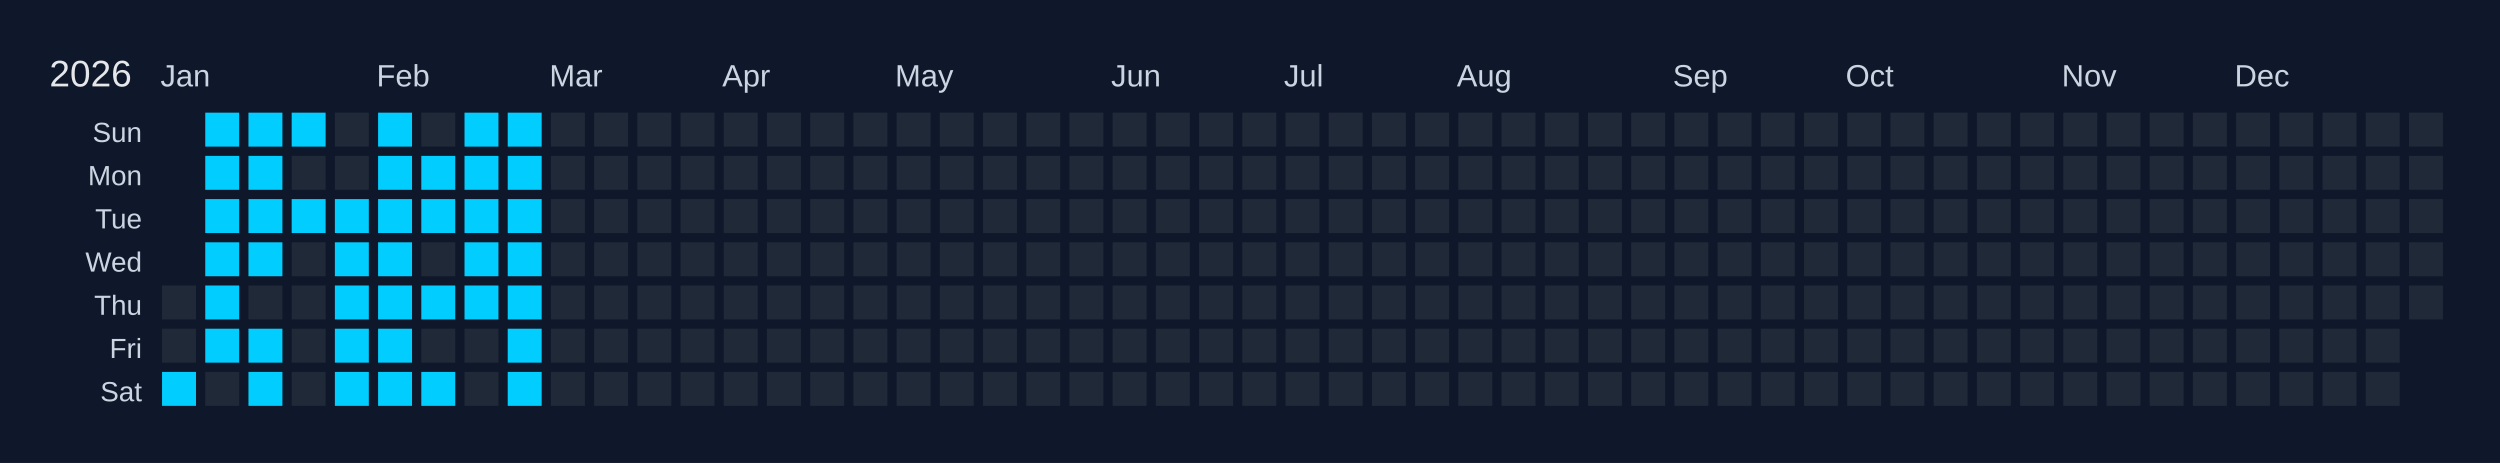
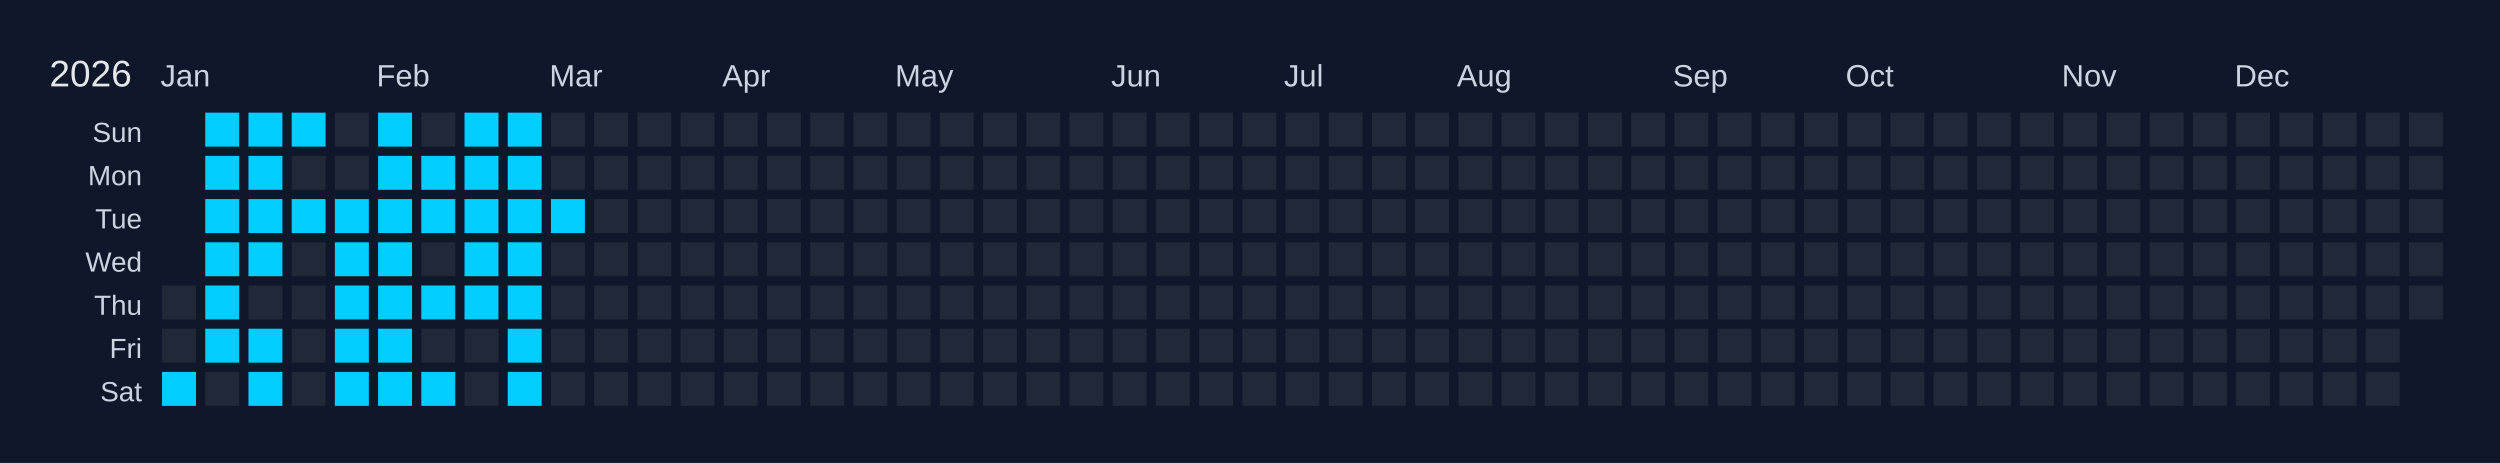
<svg xmlns="http://www.w3.org/2000/svg" width="810" height="150" viewBox="0 0 810 150">
  <rect width="810" height="150" fill="#0f172a" />
  <text x="16" y="28" font-size="12" fill="#e5e7eb" font-family="Arial, sans-serif">2026</text>
  <text x="52" y="28" font-size="10" fill="#cbd5e1" font-family="Arial, sans-serif">Jan</text>
  <text x="122" y="28" font-size="10" fill="#cbd5e1" font-family="Arial, sans-serif">Feb</text>
  <text x="178" y="28" font-size="10" fill="#cbd5e1" font-family="Arial, sans-serif">Mar</text>
  <text x="234" y="28" font-size="10" fill="#cbd5e1" font-family="Arial, sans-serif">Apr</text>
  <text x="290" y="28" font-size="10" fill="#cbd5e1" font-family="Arial, sans-serif">May</text>
  <text x="360" y="28" font-size="10" fill="#cbd5e1" font-family="Arial, sans-serif">Jun</text>
  <text x="416" y="28" font-size="10" fill="#cbd5e1" font-family="Arial, sans-serif">Jul</text>
  <text x="472" y="28" font-size="10" fill="#cbd5e1" font-family="Arial, sans-serif">Aug</text>
  <text x="542" y="28" font-size="10" fill="#cbd5e1" font-family="Arial, sans-serif">Sep</text>
  <text x="598" y="28" font-size="10" fill="#cbd5e1" font-family="Arial, sans-serif">Oct</text>
  <text x="668" y="28" font-size="10" fill="#cbd5e1" font-family="Arial, sans-serif">Nov</text>
  <text x="724" y="28" font-size="10" fill="#cbd5e1" font-family="Arial, sans-serif">Dec</text>
  <text x="46" y="46" font-size="9" fill="#cbd5e1" font-family="Arial, sans-serif" text-anchor="end">Sun</text>
  <text x="46" y="60" font-size="9" fill="#cbd5e1" font-family="Arial, sans-serif" text-anchor="end">Mon</text>
  <text x="46" y="74" font-size="9" fill="#cbd5e1" font-family="Arial, sans-serif" text-anchor="end">Tue</text>
  <text x="46" y="88" font-size="9" fill="#cbd5e1" font-family="Arial, sans-serif" text-anchor="end">Wed</text>
  <text x="46" y="102" font-size="9" fill="#cbd5e1" font-family="Arial, sans-serif" text-anchor="end">Thu</text>
  <text x="46" y="116" font-size="9" fill="#cbd5e1" font-family="Arial, sans-serif" text-anchor="end">Fri</text>
  <text x="46" y="130" font-size="9" fill="#cbd5e1" font-family="Arial, sans-serif" text-anchor="end">Sat</text>
  <g transform="translate(52,36)">
    <rect x="0" y="0" width="12" height="12" fill="#0f172a" stroke="#0f172a" stroke-width="1" />
    <rect x="0" y="14" width="12" height="12" fill="#0f172a" stroke="#0f172a" stroke-width="1" />
    <rect x="0" y="28" width="12" height="12" fill="#0f172a" stroke="#0f172a" stroke-width="1" />
    <rect x="0" y="42" width="12" height="12" fill="#0f172a" stroke="#0f172a" stroke-width="1" />
    <rect x="0" y="56" width="12" height="12" fill="#1f2937" stroke="#0f172a" stroke-width="1" data-date="2026-01-01" />
    <rect x="0" y="70" width="12" height="12" fill="#1f2937" stroke="#0f172a" stroke-width="1" data-date="2026-01-02" />
    <rect x="0" y="84" width="12" height="12" fill="#01cdfe" stroke="#0f172a" stroke-width="1" data-date="2026-01-03" />
    <rect x="14" y="0" width="12" height="12" fill="#01cdfe" stroke="#0f172a" stroke-width="1" data-date="2026-01-04" />
    <rect x="14" y="14" width="12" height="12" fill="#01cdfe" stroke="#0f172a" stroke-width="1" data-date="2026-01-05" />
    <rect x="14" y="28" width="12" height="12" fill="#01cdfe" stroke="#0f172a" stroke-width="1" data-date="2026-01-06" />
    <rect x="14" y="42" width="12" height="12" fill="#01cdfe" stroke="#0f172a" stroke-width="1" data-date="2026-01-07" />
    <rect x="14" y="56" width="12" height="12" fill="#01cdfe" stroke="#0f172a" stroke-width="1" data-date="2026-01-08" />
    <rect x="14" y="70" width="12" height="12" fill="#01cdfe" stroke="#0f172a" stroke-width="1" data-date="2026-01-09" />
    <rect x="14" y="84" width="12" height="12" fill="#1f2937" stroke="#0f172a" stroke-width="1" data-date="2026-01-10" />
    <rect x="28" y="0" width="12" height="12" fill="#01cdfe" stroke="#0f172a" stroke-width="1" data-date="2026-01-11" />
    <rect x="28" y="14" width="12" height="12" fill="#01cdfe" stroke="#0f172a" stroke-width="1" data-date="2026-01-12" />
    <rect x="28" y="28" width="12" height="12" fill="#01cdfe" stroke="#0f172a" stroke-width="1" data-date="2026-01-13" />
    <rect x="28" y="42" width="12" height="12" fill="#01cdfe" stroke="#0f172a" stroke-width="1" data-date="2026-01-14" />
    <rect x="28" y="56" width="12" height="12" fill="#1f2937" stroke="#0f172a" stroke-width="1" data-date="2026-01-15" />
    <rect x="28" y="70" width="12" height="12" fill="#01cdfe" stroke="#0f172a" stroke-width="1" data-date="2026-01-16" />
    <rect x="28" y="84" width="12" height="12" fill="#01cdfe" stroke="#0f172a" stroke-width="1" data-date="2026-01-17" />
    <rect x="42" y="0" width="12" height="12" fill="#01cdfe" stroke="#0f172a" stroke-width="1" data-date="2026-01-18" />
    <rect x="42" y="14" width="12" height="12" fill="#1f2937" stroke="#0f172a" stroke-width="1" data-date="2026-01-19" />
    <rect x="42" y="28" width="12" height="12" fill="#01cdfe" stroke="#0f172a" stroke-width="1" data-date="2026-01-20" />
    <rect x="42" y="42" width="12" height="12" fill="#1f2937" stroke="#0f172a" stroke-width="1" data-date="2026-01-21" />
    <rect x="42" y="56" width="12" height="12" fill="#1f2937" stroke="#0f172a" stroke-width="1" data-date="2026-01-22" />
    <rect x="42" y="70" width="12" height="12" fill="#1f2937" stroke="#0f172a" stroke-width="1" data-date="2026-01-23" />
    <rect x="42" y="84" width="12" height="12" fill="#1f2937" stroke="#0f172a" stroke-width="1" data-date="2026-01-24" />
    <rect x="56" y="0" width="12" height="12" fill="#1f2937" stroke="#0f172a" stroke-width="1" data-date="2026-01-25" />
    <rect x="56" y="14" width="12" height="12" fill="#1f2937" stroke="#0f172a" stroke-width="1" data-date="2026-01-26" />
    <rect x="56" y="28" width="12" height="12" fill="#01cdfe" stroke="#0f172a" stroke-width="1" data-date="2026-01-27" />
    <rect x="56" y="42" width="12" height="12" fill="#01cdfe" stroke="#0f172a" stroke-width="1" data-date="2026-01-28" />
    <rect x="56" y="56" width="12" height="12" fill="#01cdfe" stroke="#0f172a" stroke-width="1" data-date="2026-01-29" />
    <rect x="56" y="70" width="12" height="12" fill="#01cdfe" stroke="#0f172a" stroke-width="1" data-date="2026-01-30" />
    <rect x="56" y="84" width="12" height="12" fill="#01cdfe" stroke="#0f172a" stroke-width="1" data-date="2026-01-31" />
    <rect x="70" y="0" width="12" height="12" fill="#01cdfe" stroke="#0f172a" stroke-width="1" data-date="2026-02-01" />
    <rect x="70" y="14" width="12" height="12" fill="#01cdfe" stroke="#0f172a" stroke-width="1" data-date="2026-02-02" />
    <rect x="70" y="28" width="12" height="12" fill="#01cdfe" stroke="#0f172a" stroke-width="1" data-date="2026-02-03" />
    <rect x="70" y="42" width="12" height="12" fill="#01cdfe" stroke="#0f172a" stroke-width="1" data-date="2026-02-04" />
    <rect x="70" y="56" width="12" height="12" fill="#01cdfe" stroke="#0f172a" stroke-width="1" data-date="2026-02-05" />
    <rect x="70" y="70" width="12" height="12" fill="#01cdfe" stroke="#0f172a" stroke-width="1" data-date="2026-02-06" />
    <rect x="70" y="84" width="12" height="12" fill="#01cdfe" stroke="#0f172a" stroke-width="1" data-date="2026-02-07" />
    <rect x="84" y="0" width="12" height="12" fill="#1f2937" stroke="#0f172a" stroke-width="1" data-date="2026-02-08" />
    <rect x="84" y="14" width="12" height="12" fill="#01cdfe" stroke="#0f172a" stroke-width="1" data-date="2026-02-09" />
    <rect x="84" y="28" width="12" height="12" fill="#01cdfe" stroke="#0f172a" stroke-width="1" data-date="2026-02-10" />
    <rect x="84" y="42" width="12" height="12" fill="#1f2937" stroke="#0f172a" stroke-width="1" data-date="2026-02-11" />
    <rect x="84" y="56" width="12" height="12" fill="#01cdfe" stroke="#0f172a" stroke-width="1" data-date="2026-02-12" />
    <rect x="84" y="70" width="12" height="12" fill="#1f2937" stroke="#0f172a" stroke-width="1" data-date="2026-02-13" />
    <rect x="84" y="84" width="12" height="12" fill="#01cdfe" stroke="#0f172a" stroke-width="1" data-date="2026-02-14" />
    <rect x="98" y="0" width="12" height="12" fill="#01cdfe" stroke="#0f172a" stroke-width="1" data-date="2026-02-15" />
    <rect x="98" y="14" width="12" height="12" fill="#01cdfe" stroke="#0f172a" stroke-width="1" data-date="2026-02-16" />
    <rect x="98" y="28" width="12" height="12" fill="#01cdfe" stroke="#0f172a" stroke-width="1" data-date="2026-02-17" />
    <rect x="98" y="42" width="12" height="12" fill="#01cdfe" stroke="#0f172a" stroke-width="1" data-date="2026-02-18" />
    <rect x="98" y="56" width="12" height="12" fill="#01cdfe" stroke="#0f172a" stroke-width="1" data-date="2026-02-19" />
    <rect x="98" y="70" width="12" height="12" fill="#1f2937" stroke="#0f172a" stroke-width="1" data-date="2026-02-20" />
    <rect x="98" y="84" width="12" height="12" fill="#1f2937" stroke="#0f172a" stroke-width="1" data-date="2026-02-21" />
    <rect x="112" y="0" width="12" height="12" fill="#01cdfe" stroke="#0f172a" stroke-width="1" data-date="2026-02-22" />
    <rect x="112" y="14" width="12" height="12" fill="#01cdfe" stroke="#0f172a" stroke-width="1" data-date="2026-02-23" />
    <rect x="112" y="28" width="12" height="12" fill="#01cdfe" stroke="#0f172a" stroke-width="1" data-date="2026-02-24" />
    <rect x="112" y="42" width="12" height="12" fill="#01cdfe" stroke="#0f172a" stroke-width="1" data-date="2026-02-25" />
    <rect x="112" y="56" width="12" height="12" fill="#01cdfe" stroke="#0f172a" stroke-width="1" data-date="2026-02-26" />
    <rect x="112" y="70" width="12" height="12" fill="#01cdfe" stroke="#0f172a" stroke-width="1" data-date="2026-02-27" />
    <rect x="112" y="84" width="12" height="12" fill="#01cdfe" stroke="#0f172a" stroke-width="1" data-date="2026-02-28" />
    <rect x="126" y="0" width="12" height="12" fill="#1f2937" stroke="#0f172a" stroke-width="1" data-date="2026-03-01" />
    <rect x="126" y="14" width="12" height="12" fill="#1f2937" stroke="#0f172a" stroke-width="1" data-date="2026-03-02" />
-     <rect x="126" y="28" width="12" height="12" fill="#1f2937" stroke="#0f172a" stroke-width="1" data-date="2026-03-03" />
+     <rect x="126" y="28" width="12" height="12" fill="#01cdfe" stroke="#0f172a" stroke-width="1" data-date="2026-03-03" />
    <rect x="126" y="42" width="12" height="12" fill="#1f2937" stroke="#0f172a" stroke-width="1" data-date="2026-03-04" />
    <rect x="126" y="56" width="12" height="12" fill="#1f2937" stroke="#0f172a" stroke-width="1" data-date="2026-03-05" />
    <rect x="126" y="70" width="12" height="12" fill="#1f2937" stroke="#0f172a" stroke-width="1" data-date="2026-03-06" />
    <rect x="126" y="84" width="12" height="12" fill="#1f2937" stroke="#0f172a" stroke-width="1" data-date="2026-03-07" />
    <rect x="140" y="0" width="12" height="12" fill="#1f2937" stroke="#0f172a" stroke-width="1" data-date="2026-03-08" />
    <rect x="140" y="14" width="12" height="12" fill="#1f2937" stroke="#0f172a" stroke-width="1" data-date="2026-03-09" />
    <rect x="140" y="28" width="12" height="12" fill="#1f2937" stroke="#0f172a" stroke-width="1" data-date="2026-03-10" />
    <rect x="140" y="42" width="12" height="12" fill="#1f2937" stroke="#0f172a" stroke-width="1" data-date="2026-03-11" />
    <rect x="140" y="56" width="12" height="12" fill="#1f2937" stroke="#0f172a" stroke-width="1" data-date="2026-03-12" />
    <rect x="140" y="70" width="12" height="12" fill="#1f2937" stroke="#0f172a" stroke-width="1" data-date="2026-03-13" />
    <rect x="140" y="84" width="12" height="12" fill="#1f2937" stroke="#0f172a" stroke-width="1" data-date="2026-03-14" />
    <rect x="154" y="0" width="12" height="12" fill="#1f2937" stroke="#0f172a" stroke-width="1" data-date="2026-03-15" />
    <rect x="154" y="14" width="12" height="12" fill="#1f2937" stroke="#0f172a" stroke-width="1" data-date="2026-03-16" />
    <rect x="154" y="28" width="12" height="12" fill="#1f2937" stroke="#0f172a" stroke-width="1" data-date="2026-03-17" />
    <rect x="154" y="42" width="12" height="12" fill="#1f2937" stroke="#0f172a" stroke-width="1" data-date="2026-03-18" />
    <rect x="154" y="56" width="12" height="12" fill="#1f2937" stroke="#0f172a" stroke-width="1" data-date="2026-03-19" />
    <rect x="154" y="70" width="12" height="12" fill="#1f2937" stroke="#0f172a" stroke-width="1" data-date="2026-03-20" />
    <rect x="154" y="84" width="12" height="12" fill="#1f2937" stroke="#0f172a" stroke-width="1" data-date="2026-03-21" />
    <rect x="168" y="0" width="12" height="12" fill="#1f2937" stroke="#0f172a" stroke-width="1" data-date="2026-03-22" />
    <rect x="168" y="14" width="12" height="12" fill="#1f2937" stroke="#0f172a" stroke-width="1" data-date="2026-03-23" />
    <rect x="168" y="28" width="12" height="12" fill="#1f2937" stroke="#0f172a" stroke-width="1" data-date="2026-03-24" />
    <rect x="168" y="42" width="12" height="12" fill="#1f2937" stroke="#0f172a" stroke-width="1" data-date="2026-03-25" />
    <rect x="168" y="56" width="12" height="12" fill="#1f2937" stroke="#0f172a" stroke-width="1" data-date="2026-03-26" />
    <rect x="168" y="70" width="12" height="12" fill="#1f2937" stroke="#0f172a" stroke-width="1" data-date="2026-03-27" />
    <rect x="168" y="84" width="12" height="12" fill="#1f2937" stroke="#0f172a" stroke-width="1" data-date="2026-03-28" />
    <rect x="182" y="0" width="12" height="12" fill="#1f2937" stroke="#0f172a" stroke-width="1" data-date="2026-03-29" />
    <rect x="182" y="14" width="12" height="12" fill="#1f2937" stroke="#0f172a" stroke-width="1" data-date="2026-03-30" />
    <rect x="182" y="28" width="12" height="12" fill="#1f2937" stroke="#0f172a" stroke-width="1" data-date="2026-03-31" />
    <rect x="182" y="42" width="12" height="12" fill="#1f2937" stroke="#0f172a" stroke-width="1" data-date="2026-04-01" />
    <rect x="182" y="56" width="12" height="12" fill="#1f2937" stroke="#0f172a" stroke-width="1" data-date="2026-04-02" />
    <rect x="182" y="70" width="12" height="12" fill="#1f2937" stroke="#0f172a" stroke-width="1" data-date="2026-04-03" />
    <rect x="182" y="84" width="12" height="12" fill="#1f2937" stroke="#0f172a" stroke-width="1" data-date="2026-04-04" />
    <rect x="196" y="0" width="12" height="12" fill="#1f2937" stroke="#0f172a" stroke-width="1" data-date="2026-04-05" />
    <rect x="196" y="14" width="12" height="12" fill="#1f2937" stroke="#0f172a" stroke-width="1" data-date="2026-04-06" />
    <rect x="196" y="28" width="12" height="12" fill="#1f2937" stroke="#0f172a" stroke-width="1" data-date="2026-04-07" />
    <rect x="196" y="42" width="12" height="12" fill="#1f2937" stroke="#0f172a" stroke-width="1" data-date="2026-04-08" />
    <rect x="196" y="56" width="12" height="12" fill="#1f2937" stroke="#0f172a" stroke-width="1" data-date="2026-04-09" />
    <rect x="196" y="70" width="12" height="12" fill="#1f2937" stroke="#0f172a" stroke-width="1" data-date="2026-04-10" />
    <rect x="196" y="84" width="12" height="12" fill="#1f2937" stroke="#0f172a" stroke-width="1" data-date="2026-04-11" />
    <rect x="210" y="0" width="12" height="12" fill="#1f2937" stroke="#0f172a" stroke-width="1" data-date="2026-04-12" />
    <rect x="210" y="14" width="12" height="12" fill="#1f2937" stroke="#0f172a" stroke-width="1" data-date="2026-04-13" />
    <rect x="210" y="28" width="12" height="12" fill="#1f2937" stroke="#0f172a" stroke-width="1" data-date="2026-04-14" />
    <rect x="210" y="42" width="12" height="12" fill="#1f2937" stroke="#0f172a" stroke-width="1" data-date="2026-04-15" />
    <rect x="210" y="56" width="12" height="12" fill="#1f2937" stroke="#0f172a" stroke-width="1" data-date="2026-04-16" />
    <rect x="210" y="70" width="12" height="12" fill="#1f2937" stroke="#0f172a" stroke-width="1" data-date="2026-04-17" />
    <rect x="210" y="84" width="12" height="12" fill="#1f2937" stroke="#0f172a" stroke-width="1" data-date="2026-04-18" />
    <rect x="224" y="0" width="12" height="12" fill="#1f2937" stroke="#0f172a" stroke-width="1" data-date="2026-04-19" />
    <rect x="224" y="14" width="12" height="12" fill="#1f2937" stroke="#0f172a" stroke-width="1" data-date="2026-04-20" />
    <rect x="224" y="28" width="12" height="12" fill="#1f2937" stroke="#0f172a" stroke-width="1" data-date="2026-04-21" />
    <rect x="224" y="42" width="12" height="12" fill="#1f2937" stroke="#0f172a" stroke-width="1" data-date="2026-04-22" />
    <rect x="224" y="56" width="12" height="12" fill="#1f2937" stroke="#0f172a" stroke-width="1" data-date="2026-04-23" />
    <rect x="224" y="70" width="12" height="12" fill="#1f2937" stroke="#0f172a" stroke-width="1" data-date="2026-04-24" />
    <rect x="224" y="84" width="12" height="12" fill="#1f2937" stroke="#0f172a" stroke-width="1" data-date="2026-04-25" />
    <rect x="238" y="0" width="12" height="12" fill="#1f2937" stroke="#0f172a" stroke-width="1" data-date="2026-04-26" />
    <rect x="238" y="14" width="12" height="12" fill="#1f2937" stroke="#0f172a" stroke-width="1" data-date="2026-04-27" />
    <rect x="238" y="28" width="12" height="12" fill="#1f2937" stroke="#0f172a" stroke-width="1" data-date="2026-04-28" />
    <rect x="238" y="42" width="12" height="12" fill="#1f2937" stroke="#0f172a" stroke-width="1" data-date="2026-04-29" />
    <rect x="238" y="56" width="12" height="12" fill="#1f2937" stroke="#0f172a" stroke-width="1" data-date="2026-04-30" />
    <rect x="238" y="70" width="12" height="12" fill="#1f2937" stroke="#0f172a" stroke-width="1" data-date="2026-05-01" />
    <rect x="238" y="84" width="12" height="12" fill="#1f2937" stroke="#0f172a" stroke-width="1" data-date="2026-05-02" />
    <rect x="252" y="0" width="12" height="12" fill="#1f2937" stroke="#0f172a" stroke-width="1" data-date="2026-05-03" />
    <rect x="252" y="14" width="12" height="12" fill="#1f2937" stroke="#0f172a" stroke-width="1" data-date="2026-05-04" />
    <rect x="252" y="28" width="12" height="12" fill="#1f2937" stroke="#0f172a" stroke-width="1" data-date="2026-05-05" />
    <rect x="252" y="42" width="12" height="12" fill="#1f2937" stroke="#0f172a" stroke-width="1" data-date="2026-05-06" />
    <rect x="252" y="56" width="12" height="12" fill="#1f2937" stroke="#0f172a" stroke-width="1" data-date="2026-05-07" />
    <rect x="252" y="70" width="12" height="12" fill="#1f2937" stroke="#0f172a" stroke-width="1" data-date="2026-05-08" />
    <rect x="252" y="84" width="12" height="12" fill="#1f2937" stroke="#0f172a" stroke-width="1" data-date="2026-05-09" />
    <rect x="266" y="0" width="12" height="12" fill="#1f2937" stroke="#0f172a" stroke-width="1" data-date="2026-05-10" />
    <rect x="266" y="14" width="12" height="12" fill="#1f2937" stroke="#0f172a" stroke-width="1" data-date="2026-05-11" />
    <rect x="266" y="28" width="12" height="12" fill="#1f2937" stroke="#0f172a" stroke-width="1" data-date="2026-05-12" />
    <rect x="266" y="42" width="12" height="12" fill="#1f2937" stroke="#0f172a" stroke-width="1" data-date="2026-05-13" />
    <rect x="266" y="56" width="12" height="12" fill="#1f2937" stroke="#0f172a" stroke-width="1" data-date="2026-05-14" />
    <rect x="266" y="70" width="12" height="12" fill="#1f2937" stroke="#0f172a" stroke-width="1" data-date="2026-05-15" />
    <rect x="266" y="84" width="12" height="12" fill="#1f2937" stroke="#0f172a" stroke-width="1" data-date="2026-05-16" />
    <rect x="280" y="0" width="12" height="12" fill="#1f2937" stroke="#0f172a" stroke-width="1" data-date="2026-05-17" />
    <rect x="280" y="14" width="12" height="12" fill="#1f2937" stroke="#0f172a" stroke-width="1" data-date="2026-05-18" />
    <rect x="280" y="28" width="12" height="12" fill="#1f2937" stroke="#0f172a" stroke-width="1" data-date="2026-05-19" />
    <rect x="280" y="42" width="12" height="12" fill="#1f2937" stroke="#0f172a" stroke-width="1" data-date="2026-05-20" />
    <rect x="280" y="56" width="12" height="12" fill="#1f2937" stroke="#0f172a" stroke-width="1" data-date="2026-05-21" />
    <rect x="280" y="70" width="12" height="12" fill="#1f2937" stroke="#0f172a" stroke-width="1" data-date="2026-05-22" />
    <rect x="280" y="84" width="12" height="12" fill="#1f2937" stroke="#0f172a" stroke-width="1" data-date="2026-05-23" />
    <rect x="294" y="0" width="12" height="12" fill="#1f2937" stroke="#0f172a" stroke-width="1" data-date="2026-05-24" />
    <rect x="294" y="14" width="12" height="12" fill="#1f2937" stroke="#0f172a" stroke-width="1" data-date="2026-05-25" />
    <rect x="294" y="28" width="12" height="12" fill="#1f2937" stroke="#0f172a" stroke-width="1" data-date="2026-05-26" />
    <rect x="294" y="42" width="12" height="12" fill="#1f2937" stroke="#0f172a" stroke-width="1" data-date="2026-05-27" />
    <rect x="294" y="56" width="12" height="12" fill="#1f2937" stroke="#0f172a" stroke-width="1" data-date="2026-05-28" />
    <rect x="294" y="70" width="12" height="12" fill="#1f2937" stroke="#0f172a" stroke-width="1" data-date="2026-05-29" />
    <rect x="294" y="84" width="12" height="12" fill="#1f2937" stroke="#0f172a" stroke-width="1" data-date="2026-05-30" />
    <rect x="308" y="0" width="12" height="12" fill="#1f2937" stroke="#0f172a" stroke-width="1" data-date="2026-05-31" />
    <rect x="308" y="14" width="12" height="12" fill="#1f2937" stroke="#0f172a" stroke-width="1" data-date="2026-06-01" />
    <rect x="308" y="28" width="12" height="12" fill="#1f2937" stroke="#0f172a" stroke-width="1" data-date="2026-06-02" />
    <rect x="308" y="42" width="12" height="12" fill="#1f2937" stroke="#0f172a" stroke-width="1" data-date="2026-06-03" />
    <rect x="308" y="56" width="12" height="12" fill="#1f2937" stroke="#0f172a" stroke-width="1" data-date="2026-06-04" />
    <rect x="308" y="70" width="12" height="12" fill="#1f2937" stroke="#0f172a" stroke-width="1" data-date="2026-06-05" />
    <rect x="308" y="84" width="12" height="12" fill="#1f2937" stroke="#0f172a" stroke-width="1" data-date="2026-06-06" />
    <rect x="322" y="0" width="12" height="12" fill="#1f2937" stroke="#0f172a" stroke-width="1" data-date="2026-06-07" />
    <rect x="322" y="14" width="12" height="12" fill="#1f2937" stroke="#0f172a" stroke-width="1" data-date="2026-06-08" />
    <rect x="322" y="28" width="12" height="12" fill="#1f2937" stroke="#0f172a" stroke-width="1" data-date="2026-06-09" />
    <rect x="322" y="42" width="12" height="12" fill="#1f2937" stroke="#0f172a" stroke-width="1" data-date="2026-06-10" />
    <rect x="322" y="56" width="12" height="12" fill="#1f2937" stroke="#0f172a" stroke-width="1" data-date="2026-06-11" />
    <rect x="322" y="70" width="12" height="12" fill="#1f2937" stroke="#0f172a" stroke-width="1" data-date="2026-06-12" />
    <rect x="322" y="84" width="12" height="12" fill="#1f2937" stroke="#0f172a" stroke-width="1" data-date="2026-06-13" />
    <rect x="336" y="0" width="12" height="12" fill="#1f2937" stroke="#0f172a" stroke-width="1" data-date="2026-06-14" />
    <rect x="336" y="14" width="12" height="12" fill="#1f2937" stroke="#0f172a" stroke-width="1" data-date="2026-06-15" />
    <rect x="336" y="28" width="12" height="12" fill="#1f2937" stroke="#0f172a" stroke-width="1" data-date="2026-06-16" />
    <rect x="336" y="42" width="12" height="12" fill="#1f2937" stroke="#0f172a" stroke-width="1" data-date="2026-06-17" />
    <rect x="336" y="56" width="12" height="12" fill="#1f2937" stroke="#0f172a" stroke-width="1" data-date="2026-06-18" />
    <rect x="336" y="70" width="12" height="12" fill="#1f2937" stroke="#0f172a" stroke-width="1" data-date="2026-06-19" />
    <rect x="336" y="84" width="12" height="12" fill="#1f2937" stroke="#0f172a" stroke-width="1" data-date="2026-06-20" />
    <rect x="350" y="0" width="12" height="12" fill="#1f2937" stroke="#0f172a" stroke-width="1" data-date="2026-06-21" />
    <rect x="350" y="14" width="12" height="12" fill="#1f2937" stroke="#0f172a" stroke-width="1" data-date="2026-06-22" />
    <rect x="350" y="28" width="12" height="12" fill="#1f2937" stroke="#0f172a" stroke-width="1" data-date="2026-06-23" />
    <rect x="350" y="42" width="12" height="12" fill="#1f2937" stroke="#0f172a" stroke-width="1" data-date="2026-06-24" />
    <rect x="350" y="56" width="12" height="12" fill="#1f2937" stroke="#0f172a" stroke-width="1" data-date="2026-06-25" />
    <rect x="350" y="70" width="12" height="12" fill="#1f2937" stroke="#0f172a" stroke-width="1" data-date="2026-06-26" />
    <rect x="350" y="84" width="12" height="12" fill="#1f2937" stroke="#0f172a" stroke-width="1" data-date="2026-06-27" />
    <rect x="364" y="0" width="12" height="12" fill="#1f2937" stroke="#0f172a" stroke-width="1" data-date="2026-06-28" />
    <rect x="364" y="14" width="12" height="12" fill="#1f2937" stroke="#0f172a" stroke-width="1" data-date="2026-06-29" />
    <rect x="364" y="28" width="12" height="12" fill="#1f2937" stroke="#0f172a" stroke-width="1" data-date="2026-06-30" />
    <rect x="364" y="42" width="12" height="12" fill="#1f2937" stroke="#0f172a" stroke-width="1" data-date="2026-07-01" />
    <rect x="364" y="56" width="12" height="12" fill="#1f2937" stroke="#0f172a" stroke-width="1" data-date="2026-07-02" />
    <rect x="364" y="70" width="12" height="12" fill="#1f2937" stroke="#0f172a" stroke-width="1" data-date="2026-07-03" />
    <rect x="364" y="84" width="12" height="12" fill="#1f2937" stroke="#0f172a" stroke-width="1" data-date="2026-07-04" />
    <rect x="378" y="0" width="12" height="12" fill="#1f2937" stroke="#0f172a" stroke-width="1" data-date="2026-07-05" />
    <rect x="378" y="14" width="12" height="12" fill="#1f2937" stroke="#0f172a" stroke-width="1" data-date="2026-07-06" />
    <rect x="378" y="28" width="12" height="12" fill="#1f2937" stroke="#0f172a" stroke-width="1" data-date="2026-07-07" />
    <rect x="378" y="42" width="12" height="12" fill="#1f2937" stroke="#0f172a" stroke-width="1" data-date="2026-07-08" />
    <rect x="378" y="56" width="12" height="12" fill="#1f2937" stroke="#0f172a" stroke-width="1" data-date="2026-07-09" />
    <rect x="378" y="70" width="12" height="12" fill="#1f2937" stroke="#0f172a" stroke-width="1" data-date="2026-07-10" />
    <rect x="378" y="84" width="12" height="12" fill="#1f2937" stroke="#0f172a" stroke-width="1" data-date="2026-07-11" />
    <rect x="392" y="0" width="12" height="12" fill="#1f2937" stroke="#0f172a" stroke-width="1" data-date="2026-07-12" />
    <rect x="392" y="14" width="12" height="12" fill="#1f2937" stroke="#0f172a" stroke-width="1" data-date="2026-07-13" />
    <rect x="392" y="28" width="12" height="12" fill="#1f2937" stroke="#0f172a" stroke-width="1" data-date="2026-07-14" />
    <rect x="392" y="42" width="12" height="12" fill="#1f2937" stroke="#0f172a" stroke-width="1" data-date="2026-07-15" />
    <rect x="392" y="56" width="12" height="12" fill="#1f2937" stroke="#0f172a" stroke-width="1" data-date="2026-07-16" />
    <rect x="392" y="70" width="12" height="12" fill="#1f2937" stroke="#0f172a" stroke-width="1" data-date="2026-07-17" />
    <rect x="392" y="84" width="12" height="12" fill="#1f2937" stroke="#0f172a" stroke-width="1" data-date="2026-07-18" />
    <rect x="406" y="0" width="12" height="12" fill="#1f2937" stroke="#0f172a" stroke-width="1" data-date="2026-07-19" />
    <rect x="406" y="14" width="12" height="12" fill="#1f2937" stroke="#0f172a" stroke-width="1" data-date="2026-07-20" />
    <rect x="406" y="28" width="12" height="12" fill="#1f2937" stroke="#0f172a" stroke-width="1" data-date="2026-07-21" />
    <rect x="406" y="42" width="12" height="12" fill="#1f2937" stroke="#0f172a" stroke-width="1" data-date="2026-07-22" />
    <rect x="406" y="56" width="12" height="12" fill="#1f2937" stroke="#0f172a" stroke-width="1" data-date="2026-07-23" />
    <rect x="406" y="70" width="12" height="12" fill="#1f2937" stroke="#0f172a" stroke-width="1" data-date="2026-07-24" />
    <rect x="406" y="84" width="12" height="12" fill="#1f2937" stroke="#0f172a" stroke-width="1" data-date="2026-07-25" />
    <rect x="420" y="0" width="12" height="12" fill="#1f2937" stroke="#0f172a" stroke-width="1" data-date="2026-07-26" />
    <rect x="420" y="14" width="12" height="12" fill="#1f2937" stroke="#0f172a" stroke-width="1" data-date="2026-07-27" />
    <rect x="420" y="28" width="12" height="12" fill="#1f2937" stroke="#0f172a" stroke-width="1" data-date="2026-07-28" />
    <rect x="420" y="42" width="12" height="12" fill="#1f2937" stroke="#0f172a" stroke-width="1" data-date="2026-07-29" />
    <rect x="420" y="56" width="12" height="12" fill="#1f2937" stroke="#0f172a" stroke-width="1" data-date="2026-07-30" />
    <rect x="420" y="70" width="12" height="12" fill="#1f2937" stroke="#0f172a" stroke-width="1" data-date="2026-07-31" />
    <rect x="420" y="84" width="12" height="12" fill="#1f2937" stroke="#0f172a" stroke-width="1" data-date="2026-08-01" />
    <rect x="434" y="0" width="12" height="12" fill="#1f2937" stroke="#0f172a" stroke-width="1" data-date="2026-08-02" />
    <rect x="434" y="14" width="12" height="12" fill="#1f2937" stroke="#0f172a" stroke-width="1" data-date="2026-08-03" />
    <rect x="434" y="28" width="12" height="12" fill="#1f2937" stroke="#0f172a" stroke-width="1" data-date="2026-08-04" />
    <rect x="434" y="42" width="12" height="12" fill="#1f2937" stroke="#0f172a" stroke-width="1" data-date="2026-08-05" />
    <rect x="434" y="56" width="12" height="12" fill="#1f2937" stroke="#0f172a" stroke-width="1" data-date="2026-08-06" />
    <rect x="434" y="70" width="12" height="12" fill="#1f2937" stroke="#0f172a" stroke-width="1" data-date="2026-08-07" />
    <rect x="434" y="84" width="12" height="12" fill="#1f2937" stroke="#0f172a" stroke-width="1" data-date="2026-08-08" />
    <rect x="448" y="0" width="12" height="12" fill="#1f2937" stroke="#0f172a" stroke-width="1" data-date="2026-08-09" />
    <rect x="448" y="14" width="12" height="12" fill="#1f2937" stroke="#0f172a" stroke-width="1" data-date="2026-08-10" />
    <rect x="448" y="28" width="12" height="12" fill="#1f2937" stroke="#0f172a" stroke-width="1" data-date="2026-08-11" />
    <rect x="448" y="42" width="12" height="12" fill="#1f2937" stroke="#0f172a" stroke-width="1" data-date="2026-08-12" />
    <rect x="448" y="56" width="12" height="12" fill="#1f2937" stroke="#0f172a" stroke-width="1" data-date="2026-08-13" />
    <rect x="448" y="70" width="12" height="12" fill="#1f2937" stroke="#0f172a" stroke-width="1" data-date="2026-08-14" />
    <rect x="448" y="84" width="12" height="12" fill="#1f2937" stroke="#0f172a" stroke-width="1" data-date="2026-08-15" />
    <rect x="462" y="0" width="12" height="12" fill="#1f2937" stroke="#0f172a" stroke-width="1" data-date="2026-08-16" />
    <rect x="462" y="14" width="12" height="12" fill="#1f2937" stroke="#0f172a" stroke-width="1" data-date="2026-08-17" />
    <rect x="462" y="28" width="12" height="12" fill="#1f2937" stroke="#0f172a" stroke-width="1" data-date="2026-08-18" />
    <rect x="462" y="42" width="12" height="12" fill="#1f2937" stroke="#0f172a" stroke-width="1" data-date="2026-08-19" />
    <rect x="462" y="56" width="12" height="12" fill="#1f2937" stroke="#0f172a" stroke-width="1" data-date="2026-08-20" />
    <rect x="462" y="70" width="12" height="12" fill="#1f2937" stroke="#0f172a" stroke-width="1" data-date="2026-08-21" />
    <rect x="462" y="84" width="12" height="12" fill="#1f2937" stroke="#0f172a" stroke-width="1" data-date="2026-08-22" />
    <rect x="476" y="0" width="12" height="12" fill="#1f2937" stroke="#0f172a" stroke-width="1" data-date="2026-08-23" />
    <rect x="476" y="14" width="12" height="12" fill="#1f2937" stroke="#0f172a" stroke-width="1" data-date="2026-08-24" />
    <rect x="476" y="28" width="12" height="12" fill="#1f2937" stroke="#0f172a" stroke-width="1" data-date="2026-08-25" />
    <rect x="476" y="42" width="12" height="12" fill="#1f2937" stroke="#0f172a" stroke-width="1" data-date="2026-08-26" />
    <rect x="476" y="56" width="12" height="12" fill="#1f2937" stroke="#0f172a" stroke-width="1" data-date="2026-08-27" />
    <rect x="476" y="70" width="12" height="12" fill="#1f2937" stroke="#0f172a" stroke-width="1" data-date="2026-08-28" />
    <rect x="476" y="84" width="12" height="12" fill="#1f2937" stroke="#0f172a" stroke-width="1" data-date="2026-08-29" />
    <rect x="490" y="0" width="12" height="12" fill="#1f2937" stroke="#0f172a" stroke-width="1" data-date="2026-08-30" />
    <rect x="490" y="14" width="12" height="12" fill="#1f2937" stroke="#0f172a" stroke-width="1" data-date="2026-08-31" />
    <rect x="490" y="28" width="12" height="12" fill="#1f2937" stroke="#0f172a" stroke-width="1" data-date="2026-09-01" />
    <rect x="490" y="42" width="12" height="12" fill="#1f2937" stroke="#0f172a" stroke-width="1" data-date="2026-09-02" />
    <rect x="490" y="56" width="12" height="12" fill="#1f2937" stroke="#0f172a" stroke-width="1" data-date="2026-09-03" />
    <rect x="490" y="70" width="12" height="12" fill="#1f2937" stroke="#0f172a" stroke-width="1" data-date="2026-09-04" />
    <rect x="490" y="84" width="12" height="12" fill="#1f2937" stroke="#0f172a" stroke-width="1" data-date="2026-09-05" />
    <rect x="504" y="0" width="12" height="12" fill="#1f2937" stroke="#0f172a" stroke-width="1" data-date="2026-09-06" />
    <rect x="504" y="14" width="12" height="12" fill="#1f2937" stroke="#0f172a" stroke-width="1" data-date="2026-09-07" />
    <rect x="504" y="28" width="12" height="12" fill="#1f2937" stroke="#0f172a" stroke-width="1" data-date="2026-09-08" />
    <rect x="504" y="42" width="12" height="12" fill="#1f2937" stroke="#0f172a" stroke-width="1" data-date="2026-09-09" />
    <rect x="504" y="56" width="12" height="12" fill="#1f2937" stroke="#0f172a" stroke-width="1" data-date="2026-09-10" />
    <rect x="504" y="70" width="12" height="12" fill="#1f2937" stroke="#0f172a" stroke-width="1" data-date="2026-09-11" />
    <rect x="504" y="84" width="12" height="12" fill="#1f2937" stroke="#0f172a" stroke-width="1" data-date="2026-09-12" />
    <rect x="518" y="0" width="12" height="12" fill="#1f2937" stroke="#0f172a" stroke-width="1" data-date="2026-09-13" />
    <rect x="518" y="14" width="12" height="12" fill="#1f2937" stroke="#0f172a" stroke-width="1" data-date="2026-09-14" />
    <rect x="518" y="28" width="12" height="12" fill="#1f2937" stroke="#0f172a" stroke-width="1" data-date="2026-09-15" />
    <rect x="518" y="42" width="12" height="12" fill="#1f2937" stroke="#0f172a" stroke-width="1" data-date="2026-09-16" />
    <rect x="518" y="56" width="12" height="12" fill="#1f2937" stroke="#0f172a" stroke-width="1" data-date="2026-09-17" />
    <rect x="518" y="70" width="12" height="12" fill="#1f2937" stroke="#0f172a" stroke-width="1" data-date="2026-09-18" />
    <rect x="518" y="84" width="12" height="12" fill="#1f2937" stroke="#0f172a" stroke-width="1" data-date="2026-09-19" />
    <rect x="532" y="0" width="12" height="12" fill="#1f2937" stroke="#0f172a" stroke-width="1" data-date="2026-09-20" />
    <rect x="532" y="14" width="12" height="12" fill="#1f2937" stroke="#0f172a" stroke-width="1" data-date="2026-09-21" />
    <rect x="532" y="28" width="12" height="12" fill="#1f2937" stroke="#0f172a" stroke-width="1" data-date="2026-09-22" />
    <rect x="532" y="42" width="12" height="12" fill="#1f2937" stroke="#0f172a" stroke-width="1" data-date="2026-09-23" />
    <rect x="532" y="56" width="12" height="12" fill="#1f2937" stroke="#0f172a" stroke-width="1" data-date="2026-09-24" />
    <rect x="532" y="70" width="12" height="12" fill="#1f2937" stroke="#0f172a" stroke-width="1" data-date="2026-09-25" />
    <rect x="532" y="84" width="12" height="12" fill="#1f2937" stroke="#0f172a" stroke-width="1" data-date="2026-09-26" />
    <rect x="546" y="0" width="12" height="12" fill="#1f2937" stroke="#0f172a" stroke-width="1" data-date="2026-09-27" />
    <rect x="546" y="14" width="12" height="12" fill="#1f2937" stroke="#0f172a" stroke-width="1" data-date="2026-09-28" />
    <rect x="546" y="28" width="12" height="12" fill="#1f2937" stroke="#0f172a" stroke-width="1" data-date="2026-09-29" />
    <rect x="546" y="42" width="12" height="12" fill="#1f2937" stroke="#0f172a" stroke-width="1" data-date="2026-09-30" />
    <rect x="546" y="56" width="12" height="12" fill="#1f2937" stroke="#0f172a" stroke-width="1" data-date="2026-10-01" />
    <rect x="546" y="70" width="12" height="12" fill="#1f2937" stroke="#0f172a" stroke-width="1" data-date="2026-10-02" />
    <rect x="546" y="84" width="12" height="12" fill="#1f2937" stroke="#0f172a" stroke-width="1" data-date="2026-10-03" />
    <rect x="560" y="0" width="12" height="12" fill="#1f2937" stroke="#0f172a" stroke-width="1" data-date="2026-10-04" />
    <rect x="560" y="14" width="12" height="12" fill="#1f2937" stroke="#0f172a" stroke-width="1" data-date="2026-10-05" />
    <rect x="560" y="28" width="12" height="12" fill="#1f2937" stroke="#0f172a" stroke-width="1" data-date="2026-10-06" />
    <rect x="560" y="42" width="12" height="12" fill="#1f2937" stroke="#0f172a" stroke-width="1" data-date="2026-10-07" />
    <rect x="560" y="56" width="12" height="12" fill="#1f2937" stroke="#0f172a" stroke-width="1" data-date="2026-10-08" />
    <rect x="560" y="70" width="12" height="12" fill="#1f2937" stroke="#0f172a" stroke-width="1" data-date="2026-10-09" />
    <rect x="560" y="84" width="12" height="12" fill="#1f2937" stroke="#0f172a" stroke-width="1" data-date="2026-10-10" />
    <rect x="574" y="0" width="12" height="12" fill="#1f2937" stroke="#0f172a" stroke-width="1" data-date="2026-10-11" />
    <rect x="574" y="14" width="12" height="12" fill="#1f2937" stroke="#0f172a" stroke-width="1" data-date="2026-10-12" />
    <rect x="574" y="28" width="12" height="12" fill="#1f2937" stroke="#0f172a" stroke-width="1" data-date="2026-10-13" />
    <rect x="574" y="42" width="12" height="12" fill="#1f2937" stroke="#0f172a" stroke-width="1" data-date="2026-10-14" />
    <rect x="574" y="56" width="12" height="12" fill="#1f2937" stroke="#0f172a" stroke-width="1" data-date="2026-10-15" />
    <rect x="574" y="70" width="12" height="12" fill="#1f2937" stroke="#0f172a" stroke-width="1" data-date="2026-10-16" />
    <rect x="574" y="84" width="12" height="12" fill="#1f2937" stroke="#0f172a" stroke-width="1" data-date="2026-10-17" />
    <rect x="588" y="0" width="12" height="12" fill="#1f2937" stroke="#0f172a" stroke-width="1" data-date="2026-10-18" />
    <rect x="588" y="14" width="12" height="12" fill="#1f2937" stroke="#0f172a" stroke-width="1" data-date="2026-10-19" />
    <rect x="588" y="28" width="12" height="12" fill="#1f2937" stroke="#0f172a" stroke-width="1" data-date="2026-10-20" />
    <rect x="588" y="42" width="12" height="12" fill="#1f2937" stroke="#0f172a" stroke-width="1" data-date="2026-10-21" />
    <rect x="588" y="56" width="12" height="12" fill="#1f2937" stroke="#0f172a" stroke-width="1" data-date="2026-10-22" />
    <rect x="588" y="70" width="12" height="12" fill="#1f2937" stroke="#0f172a" stroke-width="1" data-date="2026-10-23" />
    <rect x="588" y="84" width="12" height="12" fill="#1f2937" stroke="#0f172a" stroke-width="1" data-date="2026-10-24" />
    <rect x="602" y="0" width="12" height="12" fill="#1f2937" stroke="#0f172a" stroke-width="1" data-date="2026-10-25" />
    <rect x="602" y="14" width="12" height="12" fill="#1f2937" stroke="#0f172a" stroke-width="1" data-date="2026-10-26" />
    <rect x="602" y="28" width="12" height="12" fill="#1f2937" stroke="#0f172a" stroke-width="1" data-date="2026-10-27" />
    <rect x="602" y="42" width="12" height="12" fill="#1f2937" stroke="#0f172a" stroke-width="1" data-date="2026-10-28" />
    <rect x="602" y="56" width="12" height="12" fill="#1f2937" stroke="#0f172a" stroke-width="1" data-date="2026-10-29" />
    <rect x="602" y="70" width="12" height="12" fill="#1f2937" stroke="#0f172a" stroke-width="1" data-date="2026-10-30" />
    <rect x="602" y="84" width="12" height="12" fill="#1f2937" stroke="#0f172a" stroke-width="1" data-date="2026-10-31" />
    <rect x="616" y="0" width="12" height="12" fill="#1f2937" stroke="#0f172a" stroke-width="1" data-date="2026-11-01" />
    <rect x="616" y="14" width="12" height="12" fill="#1f2937" stroke="#0f172a" stroke-width="1" data-date="2026-11-02" />
    <rect x="616" y="28" width="12" height="12" fill="#1f2937" stroke="#0f172a" stroke-width="1" data-date="2026-11-03" />
    <rect x="616" y="42" width="12" height="12" fill="#1f2937" stroke="#0f172a" stroke-width="1" data-date="2026-11-04" />
    <rect x="616" y="56" width="12" height="12" fill="#1f2937" stroke="#0f172a" stroke-width="1" data-date="2026-11-05" />
    <rect x="616" y="70" width="12" height="12" fill="#1f2937" stroke="#0f172a" stroke-width="1" data-date="2026-11-06" />
    <rect x="616" y="84" width="12" height="12" fill="#1f2937" stroke="#0f172a" stroke-width="1" data-date="2026-11-07" />
    <rect x="630" y="0" width="12" height="12" fill="#1f2937" stroke="#0f172a" stroke-width="1" data-date="2026-11-08" />
    <rect x="630" y="14" width="12" height="12" fill="#1f2937" stroke="#0f172a" stroke-width="1" data-date="2026-11-09" />
    <rect x="630" y="28" width="12" height="12" fill="#1f2937" stroke="#0f172a" stroke-width="1" data-date="2026-11-10" />
    <rect x="630" y="42" width="12" height="12" fill="#1f2937" stroke="#0f172a" stroke-width="1" data-date="2026-11-11" />
    <rect x="630" y="56" width="12" height="12" fill="#1f2937" stroke="#0f172a" stroke-width="1" data-date="2026-11-12" />
    <rect x="630" y="70" width="12" height="12" fill="#1f2937" stroke="#0f172a" stroke-width="1" data-date="2026-11-13" />
    <rect x="630" y="84" width="12" height="12" fill="#1f2937" stroke="#0f172a" stroke-width="1" data-date="2026-11-14" />
    <rect x="644" y="0" width="12" height="12" fill="#1f2937" stroke="#0f172a" stroke-width="1" data-date="2026-11-15" />
    <rect x="644" y="14" width="12" height="12" fill="#1f2937" stroke="#0f172a" stroke-width="1" data-date="2026-11-16" />
    <rect x="644" y="28" width="12" height="12" fill="#1f2937" stroke="#0f172a" stroke-width="1" data-date="2026-11-17" />
    <rect x="644" y="42" width="12" height="12" fill="#1f2937" stroke="#0f172a" stroke-width="1" data-date="2026-11-18" />
    <rect x="644" y="56" width="12" height="12" fill="#1f2937" stroke="#0f172a" stroke-width="1" data-date="2026-11-19" />
    <rect x="644" y="70" width="12" height="12" fill="#1f2937" stroke="#0f172a" stroke-width="1" data-date="2026-11-20" />
    <rect x="644" y="84" width="12" height="12" fill="#1f2937" stroke="#0f172a" stroke-width="1" data-date="2026-11-21" />
    <rect x="658" y="0" width="12" height="12" fill="#1f2937" stroke="#0f172a" stroke-width="1" data-date="2026-11-22" />
    <rect x="658" y="14" width="12" height="12" fill="#1f2937" stroke="#0f172a" stroke-width="1" data-date="2026-11-23" />
    <rect x="658" y="28" width="12" height="12" fill="#1f2937" stroke="#0f172a" stroke-width="1" data-date="2026-11-24" />
    <rect x="658" y="42" width="12" height="12" fill="#1f2937" stroke="#0f172a" stroke-width="1" data-date="2026-11-25" />
    <rect x="658" y="56" width="12" height="12" fill="#1f2937" stroke="#0f172a" stroke-width="1" data-date="2026-11-26" />
    <rect x="658" y="70" width="12" height="12" fill="#1f2937" stroke="#0f172a" stroke-width="1" data-date="2026-11-27" />
    <rect x="658" y="84" width="12" height="12" fill="#1f2937" stroke="#0f172a" stroke-width="1" data-date="2026-11-28" />
    <rect x="672" y="0" width="12" height="12" fill="#1f2937" stroke="#0f172a" stroke-width="1" data-date="2026-11-29" />
    <rect x="672" y="14" width="12" height="12" fill="#1f2937" stroke="#0f172a" stroke-width="1" data-date="2026-11-30" />
    <rect x="672" y="28" width="12" height="12" fill="#1f2937" stroke="#0f172a" stroke-width="1" data-date="2026-12-01" />
    <rect x="672" y="42" width="12" height="12" fill="#1f2937" stroke="#0f172a" stroke-width="1" data-date="2026-12-02" />
    <rect x="672" y="56" width="12" height="12" fill="#1f2937" stroke="#0f172a" stroke-width="1" data-date="2026-12-03" />
    <rect x="672" y="70" width="12" height="12" fill="#1f2937" stroke="#0f172a" stroke-width="1" data-date="2026-12-04" />
    <rect x="672" y="84" width="12" height="12" fill="#1f2937" stroke="#0f172a" stroke-width="1" data-date="2026-12-05" />
    <rect x="686" y="0" width="12" height="12" fill="#1f2937" stroke="#0f172a" stroke-width="1" data-date="2026-12-06" />
    <rect x="686" y="14" width="12" height="12" fill="#1f2937" stroke="#0f172a" stroke-width="1" data-date="2026-12-07" />
    <rect x="686" y="28" width="12" height="12" fill="#1f2937" stroke="#0f172a" stroke-width="1" data-date="2026-12-08" />
    <rect x="686" y="42" width="12" height="12" fill="#1f2937" stroke="#0f172a" stroke-width="1" data-date="2026-12-09" />
    <rect x="686" y="56" width="12" height="12" fill="#1f2937" stroke="#0f172a" stroke-width="1" data-date="2026-12-10" />
    <rect x="686" y="70" width="12" height="12" fill="#1f2937" stroke="#0f172a" stroke-width="1" data-date="2026-12-11" />
    <rect x="686" y="84" width="12" height="12" fill="#1f2937" stroke="#0f172a" stroke-width="1" data-date="2026-12-12" />
    <rect x="700" y="0" width="12" height="12" fill="#1f2937" stroke="#0f172a" stroke-width="1" data-date="2026-12-13" />
    <rect x="700" y="14" width="12" height="12" fill="#1f2937" stroke="#0f172a" stroke-width="1" data-date="2026-12-14" />
    <rect x="700" y="28" width="12" height="12" fill="#1f2937" stroke="#0f172a" stroke-width="1" data-date="2026-12-15" />
    <rect x="700" y="42" width="12" height="12" fill="#1f2937" stroke="#0f172a" stroke-width="1" data-date="2026-12-16" />
    <rect x="700" y="56" width="12" height="12" fill="#1f2937" stroke="#0f172a" stroke-width="1" data-date="2026-12-17" />
    <rect x="700" y="70" width="12" height="12" fill="#1f2937" stroke="#0f172a" stroke-width="1" data-date="2026-12-18" />
    <rect x="700" y="84" width="12" height="12" fill="#1f2937" stroke="#0f172a" stroke-width="1" data-date="2026-12-19" />
    <rect x="714" y="0" width="12" height="12" fill="#1f2937" stroke="#0f172a" stroke-width="1" data-date="2026-12-20" />
    <rect x="714" y="14" width="12" height="12" fill="#1f2937" stroke="#0f172a" stroke-width="1" data-date="2026-12-21" />
    <rect x="714" y="28" width="12" height="12" fill="#1f2937" stroke="#0f172a" stroke-width="1" data-date="2026-12-22" />
    <rect x="714" y="42" width="12" height="12" fill="#1f2937" stroke="#0f172a" stroke-width="1" data-date="2026-12-23" />
    <rect x="714" y="56" width="12" height="12" fill="#1f2937" stroke="#0f172a" stroke-width="1" data-date="2026-12-24" />
    <rect x="714" y="70" width="12" height="12" fill="#1f2937" stroke="#0f172a" stroke-width="1" data-date="2026-12-25" />
    <rect x="714" y="84" width="12" height="12" fill="#1f2937" stroke="#0f172a" stroke-width="1" data-date="2026-12-26" />
    <rect x="728" y="0" width="12" height="12" fill="#1f2937" stroke="#0f172a" stroke-width="1" data-date="2026-12-27" />
    <rect x="728" y="14" width="12" height="12" fill="#1f2937" stroke="#0f172a" stroke-width="1" data-date="2026-12-28" />
    <rect x="728" y="28" width="12" height="12" fill="#1f2937" stroke="#0f172a" stroke-width="1" data-date="2026-12-29" />
    <rect x="728" y="42" width="12" height="12" fill="#1f2937" stroke="#0f172a" stroke-width="1" data-date="2026-12-30" />
    <rect x="728" y="56" width="12" height="12" fill="#1f2937" stroke="#0f172a" stroke-width="1" data-date="2026-12-31" />
    <rect x="728" y="70" width="12" height="12" fill="#0f172a" stroke="#0f172a" stroke-width="1" />
    <rect x="728" y="84" width="12" height="12" fill="#0f172a" stroke="#0f172a" stroke-width="1" />
  </g>
</svg>
